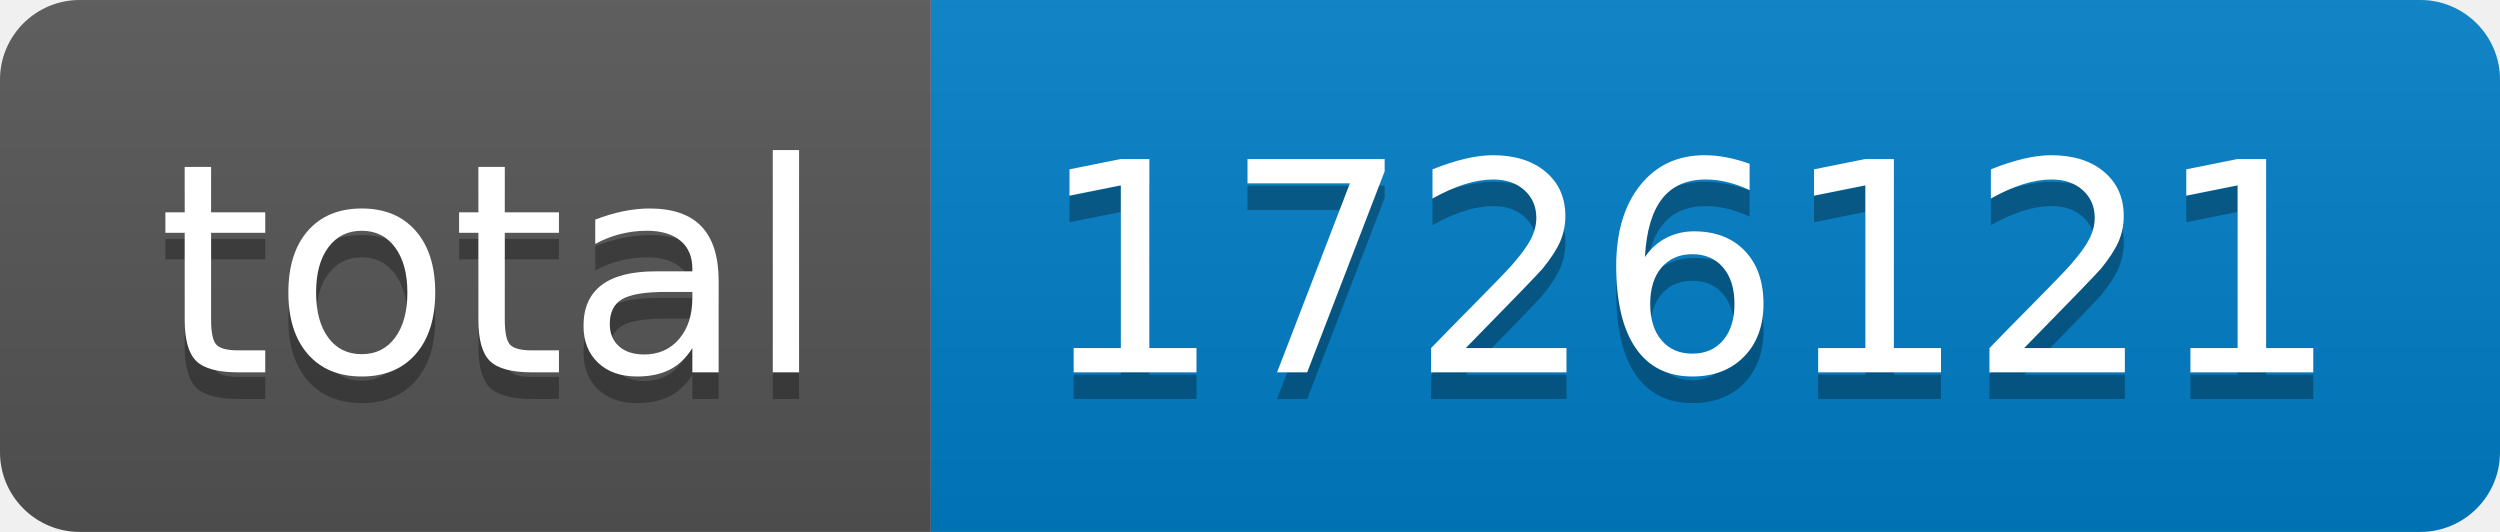
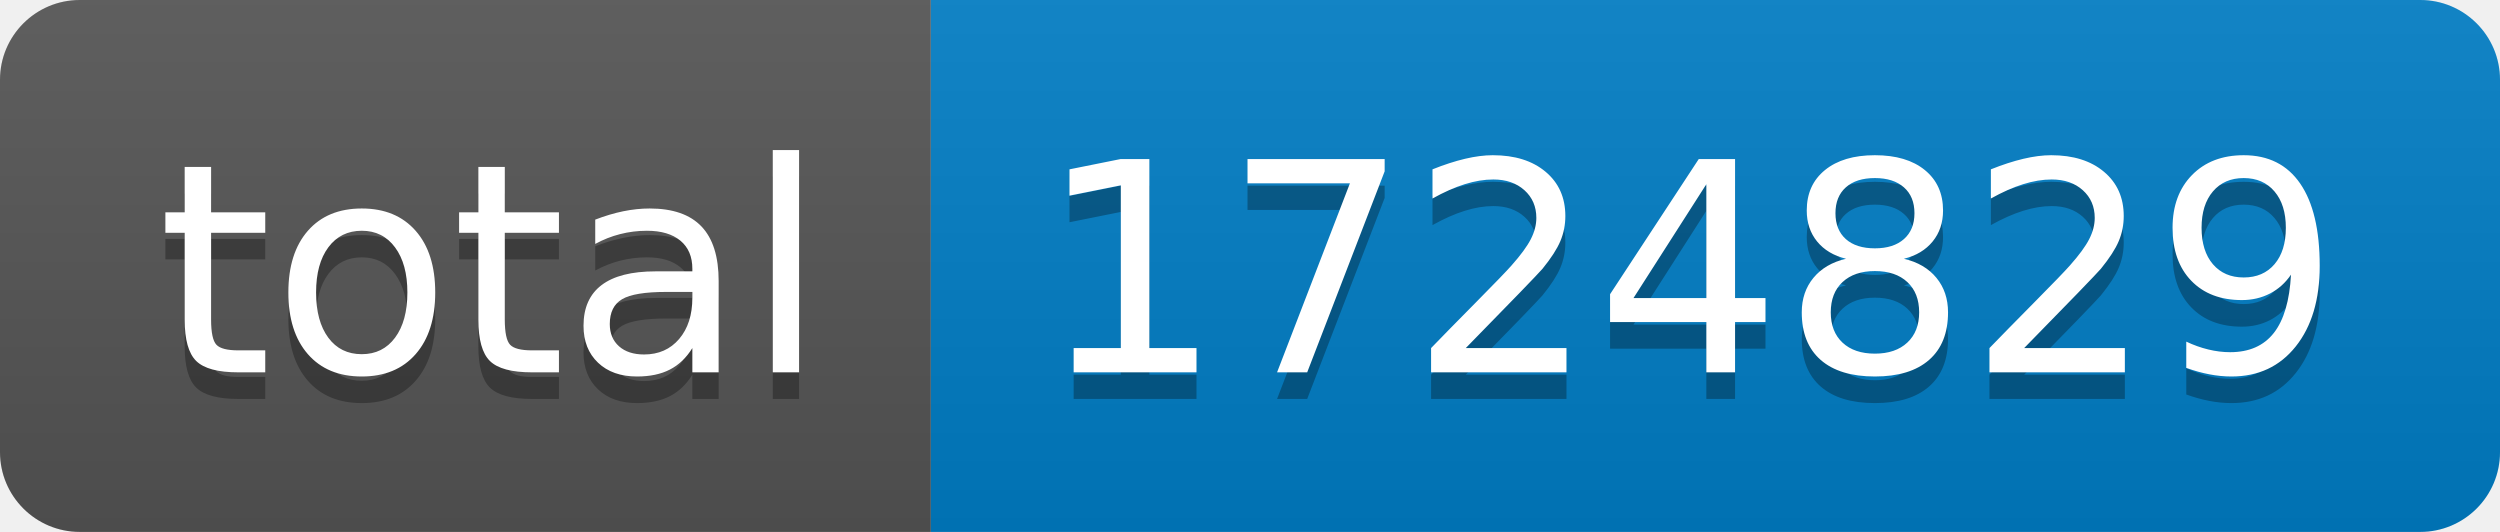
- <svg xmlns="http://www.w3.org/2000/svg" width="94" height="20" role="img" aria-label="total: 1726121">
+ <svg xmlns="http://www.w3.org/2000/svg" width="94" height="20" role="img" aria-label="total: 1724829">
  <linearGradient id="s" x2="0" y2="100%">
    <stop offset="0" stop-color="#bbb" stop-opacity=".1" />
    <stop offset="1" stop-opacity=".1" />
  </linearGradient>
  <clipPath id="r">
    <rect width="94" height="20" rx="3" fill="#fff" />
  </clipPath>
  <g clip-path="url(#r)">
    <rect width="35" height="20" fill="#555" />
    <rect x="35" width="59" height="20" fill="#007ec6" />
    <rect width="94" height="20" fill="url(#s)" />
  </g>
  <g fill="#fff" text-anchor="middle" font-family="Verdana,Geneva,DejaVu Sans,sans-serif" text-rendering="geometricPrecision" font-size="110">
    <text aria-hidden="true" x="185" y="150" fill="#010101" fill-opacity=".3" transform="scale(.1)" textLength="250">total</text>
    <text x="185" y="140" transform="scale(.1)" fill="#fff" textLength="250">total</text>
-     <text aria-hidden="true" x="635" y="150" fill="#010101" fill-opacity=".3" transform="scale(.1)" textLength="490">1726121</text>
-     <text x="635" y="140" transform="scale(.1)" fill="#fff" textLength="490">1726121</text>
+     <text aria-hidden="true" x="635" y="150" fill="#010101" fill-opacity=".3" transform="scale(.1)" textLength="490">1724829</text>
+     <text x="635" y="140" transform="scale(.1)" fill="#fff" textLength="490">1724829</text>
  </g>
</svg>
